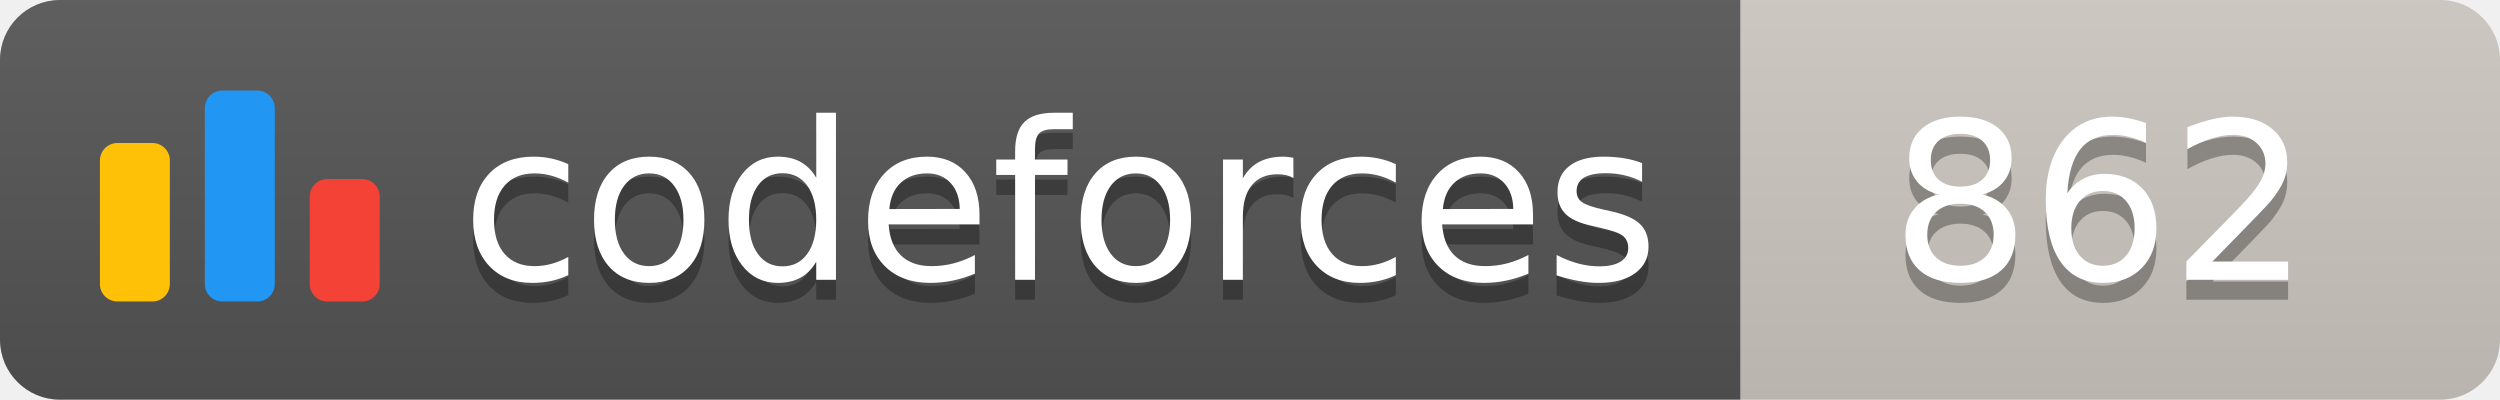
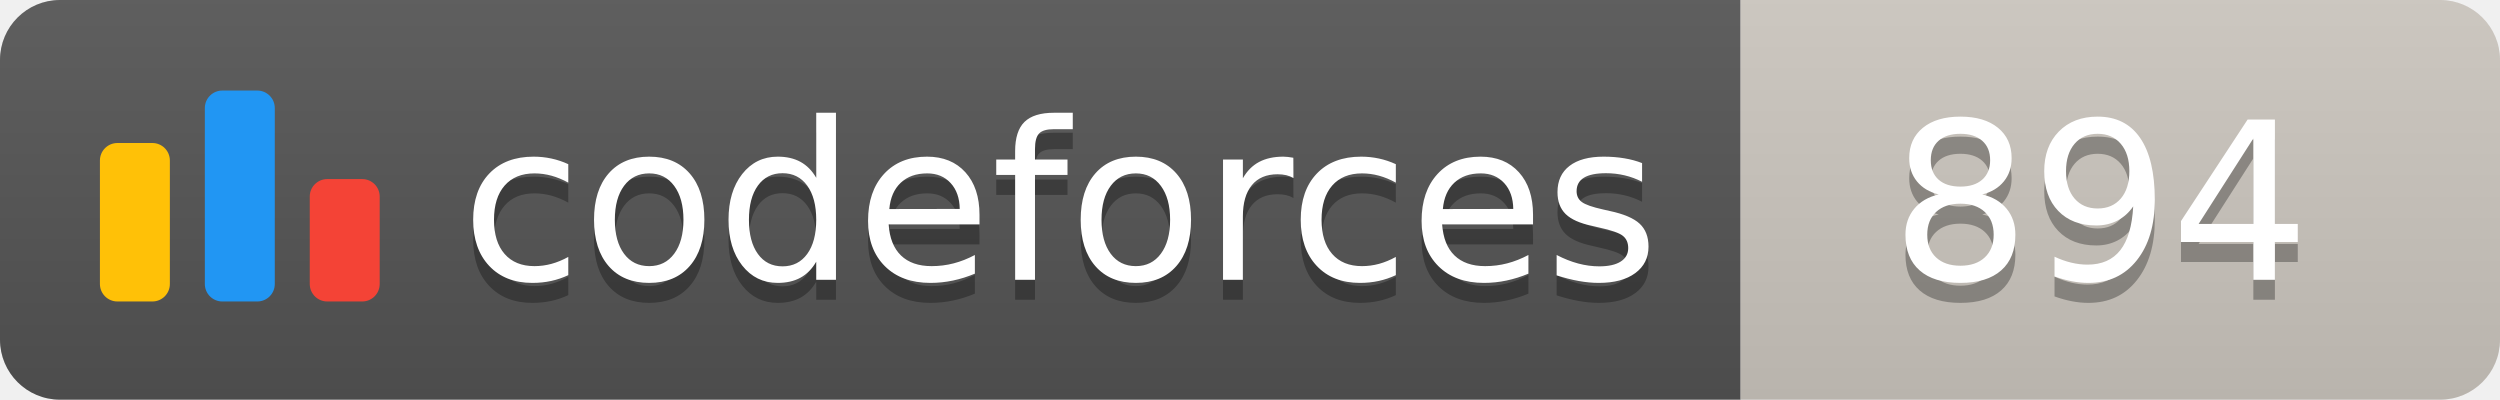
<svg xmlns="http://www.w3.org/2000/svg" width="125.1" height="20">
  <linearGradient id="smooth" x2="0" y2="100%">
    <stop offset="0" stop-color="#bbb" stop-opacity=".1" />
    <stop offset="1" stop-opacity=".1" />
  </linearGradient>
  <clipPath id="round">
    <rect width="125.1" height="20" rx="3" fill="#fff" />
  </clipPath>
  <g clip-path="url(#round)">
    <rect width="87.1" height="20" fill="#555" />
    <rect x="87.1" width="38.0" height="20" fill="#cec8c1" />
    <rect width="125.1" height="20" fill="url(#smooth)" />
  </g>
  <g fill="#fff" text-anchor="middle" font-family="DejaVu Sans,Verdana,Geneva,sans-serif" font-size="110">
    <svg x="5" y="3" class="logo" width="14" height="14" viewBox="0 0 32 25" fill="none">
      <rect y="6" width="8" height="18.125" rx="2" fill="#FFC107" />
      <rect x="24" y="10.125" width="8" height="14" rx="2" fill="#F44336" />
      <rect x="12" width="8" height="24.125" rx="2" fill="#2196F3" />
    </svg>
    <text x="530.5" y="150" fill="#010101" fill-opacity=".3" transform="scale(0.1)" textLength="601.0" lengthAdjust="spacing">codeforces
        </text>
    <text x="530.5" y="140" transform="scale(0.1)" textLength="601.0" lengthAdjust="spacing">codeforces</text>
-     <text x="1051.0" y="150" fill="#010101" fill-opacity=".3" transform="scale(0.1)" textLength="280.0" lengthAdjust="spacing">862
+     <text x="1051.0" y="150" fill="#010101" fill-opacity=".3" transform="scale(0.1)" textLength="280.0" lengthAdjust="spacing">894
        </text>
-     <text x="1051.0" y="140" transform="scale(0.1)" textLength="280.0" lengthAdjust="spacing">862</text>
+     <text x="1051.0" y="140" transform="scale(0.1)" textLength="280.0" lengthAdjust="spacing">894</text>
  </g>
</svg>
